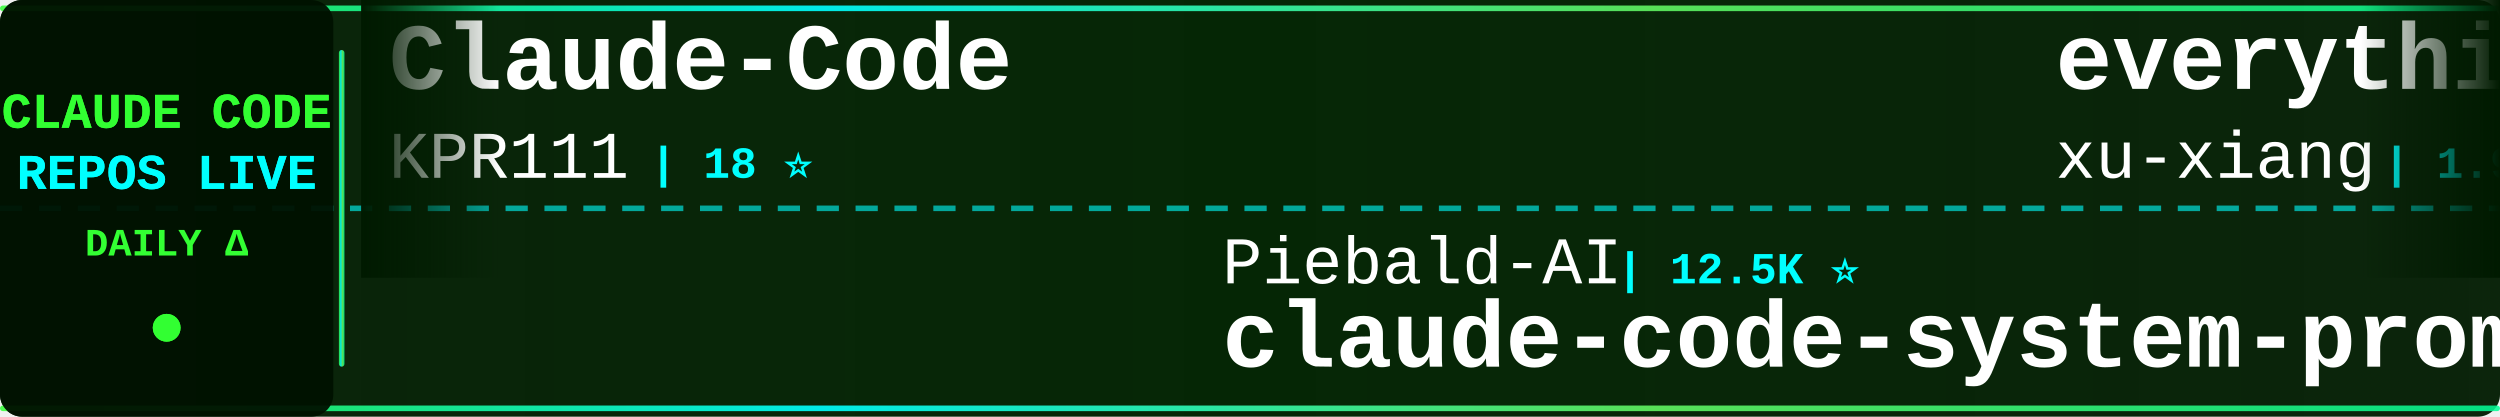
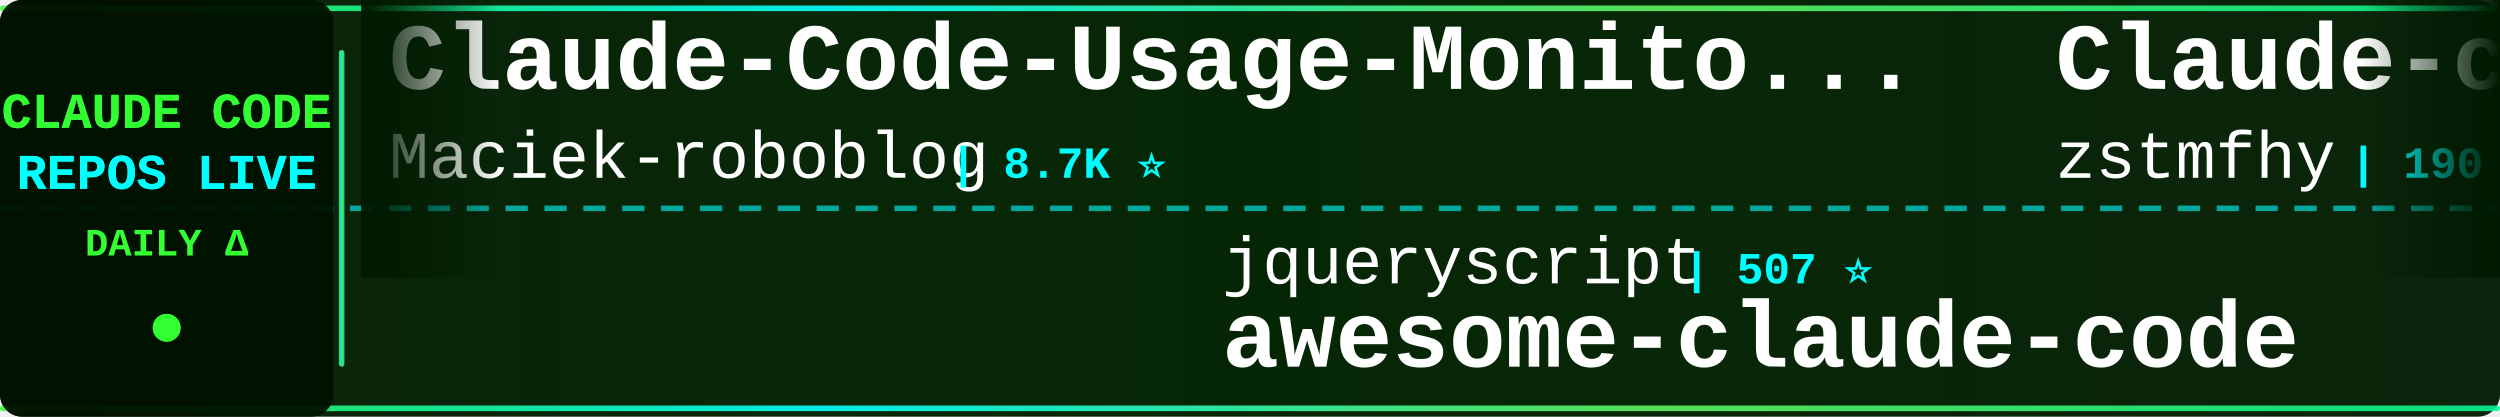
<svg xmlns="http://www.w3.org/2000/svg" width="900" height="150">
  <defs>
    <linearGradient id="tickerBg" x1="0%" y1="0%" x2="100%" y2="0%">
      <stop offset="0%" style="stop-color:#001a00;stop-opacity:0.95" />
      <stop offset="50%" style="stop-color:#002200;stop-opacity:0.98" />
      <stop offset="100%" style="stop-color:#001a00;stop-opacity:0.95" />
    </linearGradient>
    <linearGradient id="borderGrad" x1="0%" y1="0%" x2="100%" y2="0%">
      <stop offset="0%" style="stop-color:#33ff33;stop-opacity:0.85">
        <animate attributeName="stop-opacity" values="0.85;1;0.85" dur="2s" repeatCount="indefinite" />
      </stop>
      <stop offset="33%" style="stop-color:#00ffff;stop-opacity:0.9">
        <animate attributeName="stop-opacity" values="0.9;1;0.9" dur="2.2s" repeatCount="indefinite" />
      </stop>
      <stop offset="66%" style="stop-color:#66ff66;stop-opacity:0.85">
        <animate attributeName="stop-opacity" values="0.85;1;0.85" dur="1.8s" repeatCount="indefinite" />
      </stop>
      <stop offset="100%" style="stop-color:#00ff99;stop-opacity:0.85">
        <animate attributeName="stop-opacity" values="0.85;1;0.85" dur="2s" repeatCount="indefinite" />
      </stop>
    </linearGradient>
    <filter id="textGlow">
      <feGaussianBlur stdDeviation="0.1" result="coloredBlur" />
      <feMerge>
        <feMergeNode in="coloredBlur" />
        <feMergeNode in="SourceGraphic" />
      </feMerge>
    </filter>
    <filter id="metricGlow">
      <feGaussianBlur stdDeviation="0.2" result="coloredBlur" />
      <feMerge>
        <feMergeNode in="coloredBlur" />
        <feMergeNode in="SourceGraphic" />
      </feMerge>
    </filter>
    <linearGradient id="leftFade" x1="0%" y1="0%" x2="100%" y2="0%">
      <stop offset="0%" style="stop-color:#001a00;stop-opacity:1" />
      <stop offset="100%" style="stop-color:#001a00;stop-opacity:0" />
    </linearGradient>
    <linearGradient id="rightFade" x1="0%" y1="0%" x2="100%" y2="0%">
      <stop offset="0%" style="stop-color:#001a00;stop-opacity:0" />
      <stop offset="100%" style="stop-color:#001a00;stop-opacity:1" />
    </linearGradient>
  </defs>
  <rect width="900" height="150" fill="url(#tickerBg)" rx="8" />
  <rect x="0" y="2" width="900" height="2" fill="url(#borderGrad)" rx="1" />
  <rect x="0" y="146" width="900" height="2" fill="url(#borderGrad)" rx="1" />
  <line x1="0" y1="75" x2="900" y2="75" stroke="#00ffff" stroke-width="2" stroke-dasharray="8 6" opacity="0.6" />
  <rect x="0" y="0" width="120" height="150" fill="#001100" opacity="0.95" rx="8" />
  <text x="60" y="46" font-family="'Courier New', monospace" font-size="18" font-weight="bold" fill="#33ff33" text-anchor="middle" filter="url(#textGlow)">
    CLAUDE CODE
  </text>
  <text x="60" y="68" font-family="'Courier New', monospace" font-size="18" font-weight="bold" fill="#00ffff" text-anchor="middle" filter="url(#textGlow)">
    REPOS LIVE
  </text>
  <text x="60" y="92" font-family="'Courier New', monospace" font-size="14" font-weight="bold" fill="#33ff33" text-anchor="middle">
    DAILY Δ
  </text>
  <circle cx="60" cy="118" r="5" fill="#33ff33" filter="url(#metricGlow)">
    <animate attributeName="r" values="4;6;4" dur="1.5s" repeatCount="indefinite" />
    <animate attributeName="opacity" values="0.6;1;0.6" dur="1.5s" repeatCount="indefinite" />
  </circle>
  <rect x="122" y="18" width="2" height="114" fill="url(#borderGrad)" rx="1" />
  <clipPath id="tickerClip">
    <rect x="130" y="0" width="770" height="150" />
  </clipPath>
  <g clip-path="url(#tickerClip)">
    <g id="tickerItems">
      <animateTransform attributeName="transform" attributeType="XML" type="translate" from="0 0" to="-3000 0" dur="54s" repeatCount="indefinite" />
      <g transform="translate(0, 0)">
-         <text x="140" y="32" font-family="'Courier New', monospace" font-size="34" font-weight="bold" fill="#ffffff">Claude-Code</text>
-         <text x="140" y="64" font-family="'Courier New', monospace" font-size="24" font-weight="normal" fill="#ffffff" opacity="1.0">KPR111</text>
-         <text x="234" y="64" font-family="'Courier New', monospace" font-size="16" font-weight="bold" fill="#00ffff"> | 18 ⭐</text>
+         <text x="140" y="32" font-family="'Courier New', monospace" font-size="34" font-weight="bold" fill="#ffffff">Claude-Code-Usage-Monito...</text>
+         <text x="140" y="64" font-family="'Courier New', monospace" font-size="24" font-weight="normal" fill="#ffffff" opacity="1.0">Maciek-roboblog</text>
+         <text x="342" y="64" font-family="'Courier New', monospace" font-size="16" font-weight="bold" fill="#00ffff"> | 8.7K ⭐</text>
      </g>
      <g transform="translate(300, 0)">
-         <text x="140" y="102" font-family="'Courier New', monospace" font-size="24" font-weight="normal" fill="#ffffff" opacity="1.0">Piebald-AI</text>
-         <text x="282" y="102" font-family="'Courier New', monospace" font-size="16" font-weight="bold" fill="#00ffff"> | 12.5K ⭐</text>
-         <text x="140" y="132" font-family="'Courier New', monospace" font-size="34" font-weight="bold" fill="#ffffff">claude-code-system-promp...</text>
+         <text x="140" y="102" font-family="'Courier New', monospace" font-size="24" font-weight="normal" fill="#ffffff" opacity="1.0">jqueryscript</text>
+         <text x="306" y="102" font-family="'Courier New', monospace" font-size="16" font-weight="bold" fill="#00ffff"> | 507 ⭐</text>
+         <text x="140" y="132" font-family="'Courier New', monospace" font-size="34" font-weight="bold" fill="#ffffff">awesome-claude-code</text>
      </g>
      <g transform="translate(600, 0)">
-         <text x="140" y="32" font-family="'Courier New', monospace" font-size="34" font-weight="bold" fill="#ffffff">everything-claude-code-z...</text>
-         <text x="140" y="64" font-family="'Courier New', monospace" font-size="24" font-weight="normal" fill="#ffffff" opacity="1.0">xu-xiang</text>
-         <text x="258" y="64" font-family="'Courier New', monospace" font-size="16" font-weight="bold" fill="#00ffff"> | 1.9K ⭐</text>
+         <text x="140" y="32" font-family="'Courier New', monospace" font-size="34" font-weight="bold" fill="#ffffff">Claude-code</text>
+         <text x="140" y="64" font-family="'Courier New', monospace" font-size="24" font-weight="normal" fill="#ffffff" opacity="1.0">zstmfhy</text>
+         <text x="246" y="64" font-family="'Courier New', monospace" font-size="16" font-weight="bold" fill="#00ffff"> | 190 ⭐</text>
      </g>
      <g transform="translate(900, 0)">
-         <text x="140" y="102" font-family="'Courier New', monospace" font-size="24" font-weight="normal" fill="#ffffff" opacity="1.0">disler</text>
-         <text x="234" y="102" font-family="'Courier New', monospace" font-size="16" font-weight="bold" fill="#00ffff"> | 3.9K ⭐</text>
-         <text x="140" y="132" font-family="'Courier New', monospace" font-size="34" font-weight="bold" fill="#ffffff">claude-code-hooks-master...</text>
+         <text x="140" y="102" font-family="'Courier New', monospace" font-size="24" font-weight="normal" fill="#ffffff" opacity="1.0">anthropics</text>
+         <text x="282" y="102" font-family="'Courier New', monospace" font-size="16" font-weight="bold" fill="#00ffff"> | 8.8K ⭐ +2</text>
+         <text x="140" y="132" font-family="'Courier New', monospace" font-size="34" font-weight="bold" fill="#ffffff">claude-code-action</text>
      </g>
      <g transform="translate(1200, 0)">
-         <text x="140" y="32" font-family="'Courier New', monospace" font-size="34" font-weight="bold" fill="#ffffff">everything-claude-code</text>
-         <text x="140" y="64" font-family="'Courier New', monospace" font-size="24" font-weight="normal" fill="#ffffff" opacity="1.0">WorldFlowAI</text>
-         <text x="294" y="64" font-family="'Courier New', monospace" font-size="16" font-weight="bold" fill="#00ffff"> | 1.9K ⭐ +6</text>
+         <text x="140" y="32" font-family="'Courier New', monospace" font-size="34" font-weight="bold" fill="#ffffff">Claude-Code</text>
+         <text x="140" y="64" font-family="'Courier New', monospace" font-size="24" font-weight="normal" fill="#ffffff" opacity="1.0">pengchengneo</text>
+         <text x="306" y="64" font-family="'Courier New', monospace" font-size="16" font-weight="bold" fill="#00ffff"> | 1.8K ⭐ +1</text>
      </g>
      <g transform="translate(1500, 0)">
-         <text x="140" y="102" font-family="'Courier New', monospace" font-size="24" font-weight="normal" fill="#ffffff" opacity="1.0">edmund-io</text>
-         <text x="270" y="102" font-family="'Courier New', monospace" font-size="16" font-weight="bold" fill="#00ffff"> | 1.5K ⭐</text>
-         <text x="140" y="132" font-family="'Courier New', monospace" font-size="34" font-weight="bold" fill="#ffffff">edmunds-claude-code</text>
+         <text x="140" y="102" font-family="'Courier New', monospace" font-size="24" font-weight="normal" fill="#ffffff" opacity="1.0">KPR111</text>
+         <text x="234" y="102" font-family="'Courier New', monospace" font-size="16" font-weight="bold" fill="#00ffff"> | 18 ⭐</text>
+         <text x="140" y="132" font-family="'Courier New', monospace" font-size="34" font-weight="bold" fill="#ffffff">Claude-Code</text>
      </g>
      <g transform="translate(1800, 0)">
-         <text x="140" y="32" font-family="'Courier New', monospace" font-size="34" font-weight="bold" fill="#ffffff">claude-code-infrastructu...</text>
-         <text x="140" y="64" font-family="'Courier New', monospace" font-size="24" font-weight="normal" fill="#ffffff" opacity="1.0">diet103</text>
-         <text x="246" y="64" font-family="'Courier New', monospace" font-size="16" font-weight="bold" fill="#00ffff"> | 10.0K ⭐</text>
+         <text x="140" y="32" font-family="'Courier New', monospace" font-size="34" font-weight="bold" fill="#ffffff">claude-code-my-workflow</text>
+         <text x="140" y="64" font-family="'Courier New', monospace" font-size="24" font-weight="normal" fill="#ffffff" opacity="1.0">pedrohcgs</text>
+         <text x="270" y="64" font-family="'Courier New', monospace" font-size="16" font-weight="bold" fill="#00ffff"> | 1.5K ⭐</text>
      </g>
      <g transform="translate(2100, 0)">
-         <text x="140" y="102" font-family="'Courier New', monospace" font-size="24" font-weight="normal" fill="#ffffff" opacity="1.0">shareAI-lab</text>
-         <text x="294" y="102" font-family="'Courier New', monospace" font-size="16" font-weight="bold" fill="#00ffff"> | 75.8K ⭐ +5</text>
-         <text x="140" y="132" font-family="'Courier New', monospace" font-size="34" font-weight="bold" fill="#ffffff">learn-claude-code</text>
+         <text x="140" y="102" font-family="'Courier New', monospace" font-size="24" font-weight="normal" fill="#ffffff" opacity="1.0">Alishahryar1</text>
+         <text x="306" y="102" font-family="'Courier New', monospace" font-size="16" font-weight="bold" fill="#00ffff"> | 52.4K ⭐ +109</text>
+         <text x="140" y="132" font-family="'Courier New', monospace" font-size="34" font-weight="bold" fill="#ffffff">free-claude-code</text>
      </g>
      <g transform="translate(2400, 0)">
-         <text x="140" y="32" font-family="'Courier New', monospace" font-size="34" font-weight="bold" fill="#ffffff">free-claude-code</text>
-         <text x="140" y="64" font-family="'Courier New', monospace" font-size="24" font-weight="normal" fill="#ffffff" opacity="1.0">Alishahryar1</text>
-         <text x="306" y="64" font-family="'Courier New', monospace" font-size="16" font-weight="bold" fill="#00ffff"> | 52.3K ⭐ +35</text>
+         <text x="140" y="32" font-family="'Courier New', monospace" font-size="34" font-weight="bold" fill="#ffffff">Claude-Code</text>
+         <text x="140" y="64" font-family="'Courier New', monospace" font-size="24" font-weight="normal" fill="#ffffff" opacity="1.0">OrcaWhisper</text>
+         <text x="294" y="64" font-family="'Courier New', monospace" font-size="16" font-weight="bold" fill="#00ffff"> | 92 ⭐</text>
      </g>
      <g transform="translate(2700, 0)">
-         <text x="140" y="102" font-family="'Courier New', monospace" font-size="24" font-weight="normal" fill="#ffffff" opacity="1.0">FlorianBruniaux</text>
-         <text x="342" y="102" font-family="'Courier New', monospace" font-size="16" font-weight="bold" fill="#00ffff"> | 5.9K ⭐</text>
-         <text x="140" y="132" font-family="'Courier New', monospace" font-size="34" font-weight="bold" fill="#ffffff">claude-code-ultimate-gui...</text>
+         <text x="140" y="102" font-family="'Courier New', monospace" font-size="24" font-weight="normal" fill="#ffffff" opacity="1.0">Windy3f3f3f3f</text>
+         <text x="318" y="102" font-family="'Courier New', monospace" font-size="16" font-weight="bold" fill="#00ffff"> | 2.6K ⭐ +2</text>
+         <text x="140" y="132" font-family="'Courier New', monospace" font-size="34" font-weight="bold" fill="#ffffff">claude-code-from-scratch</text>
      </g>
      <g transform="translate(3000, 0)">
-         <text x="140" y="32" font-family="'Courier New', monospace" font-size="34" font-weight="bold" fill="#ffffff">Claude-Code</text>
-         <text x="140" y="64" font-family="'Courier New', monospace" font-size="24" font-weight="normal" fill="#ffffff" opacity="1.0">KPR111</text>
-         <text x="234" y="64" font-family="'Courier New', monospace" font-size="16" font-weight="bold" fill="#00ffff"> | 18 ⭐</text>
+         <text x="140" y="32" font-family="'Courier New', monospace" font-size="34" font-weight="bold" fill="#ffffff">Claude-Code-Usage-Monito...</text>
+         <text x="140" y="64" font-family="'Courier New', monospace" font-size="24" font-weight="normal" fill="#ffffff" opacity="1.0">Maciek-roboblog</text>
+         <text x="342" y="64" font-family="'Courier New', monospace" font-size="16" font-weight="bold" fill="#00ffff"> | 8.7K ⭐</text>
      </g>
      <g transform="translate(3300, 0)">
-         <text x="140" y="102" font-family="'Courier New', monospace" font-size="24" font-weight="normal" fill="#ffffff" opacity="1.0">Piebald-AI</text>
-         <text x="282" y="102" font-family="'Courier New', monospace" font-size="16" font-weight="bold" fill="#00ffff"> | 12.5K ⭐</text>
-         <text x="140" y="132" font-family="'Courier New', monospace" font-size="34" font-weight="bold" fill="#ffffff">claude-code-system-promp...</text>
+         <text x="140" y="102" font-family="'Courier New', monospace" font-size="24" font-weight="normal" fill="#ffffff" opacity="1.0">jqueryscript</text>
+         <text x="306" y="102" font-family="'Courier New', monospace" font-size="16" font-weight="bold" fill="#00ffff"> | 507 ⭐</text>
+         <text x="140" y="132" font-family="'Courier New', monospace" font-size="34" font-weight="bold" fill="#ffffff">awesome-claude-code</text>
      </g>
      <g transform="translate(3600, 0)">
-         <text x="140" y="32" font-family="'Courier New', monospace" font-size="34" font-weight="bold" fill="#ffffff">everything-claude-code-z...</text>
-         <text x="140" y="64" font-family="'Courier New', monospace" font-size="24" font-weight="normal" fill="#ffffff" opacity="1.0">xu-xiang</text>
-         <text x="258" y="64" font-family="'Courier New', monospace" font-size="16" font-weight="bold" fill="#00ffff"> | 1.9K ⭐</text>
+         <text x="140" y="32" font-family="'Courier New', monospace" font-size="34" font-weight="bold" fill="#ffffff">Claude-code</text>
+         <text x="140" y="64" font-family="'Courier New', monospace" font-size="24" font-weight="normal" fill="#ffffff" opacity="1.0">zstmfhy</text>
+         <text x="246" y="64" font-family="'Courier New', monospace" font-size="16" font-weight="bold" fill="#00ffff"> | 190 ⭐</text>
      </g>
      <g transform="translate(3900, 0)">
-         <text x="140" y="102" font-family="'Courier New', monospace" font-size="24" font-weight="normal" fill="#ffffff" opacity="1.0">disler</text>
-         <text x="234" y="102" font-family="'Courier New', monospace" font-size="16" font-weight="bold" fill="#00ffff"> | 3.9K ⭐</text>
-         <text x="140" y="132" font-family="'Courier New', monospace" font-size="34" font-weight="bold" fill="#ffffff">claude-code-hooks-master...</text>
+         <text x="140" y="102" font-family="'Courier New', monospace" font-size="24" font-weight="normal" fill="#ffffff" opacity="1.0">anthropics</text>
+         <text x="282" y="102" font-family="'Courier New', monospace" font-size="16" font-weight="bold" fill="#00ffff"> | 8.8K ⭐ +2</text>
+         <text x="140" y="132" font-family="'Courier New', monospace" font-size="34" font-weight="bold" fill="#ffffff">claude-code-action</text>
      </g>
    </g>
  </g>
  <rect x="130" y="0" width="50" height="100" fill="url(#leftFade)" />
  <rect x="850" y="0" width="50" height="100" fill="url(#rightFade)" />
</svg>
